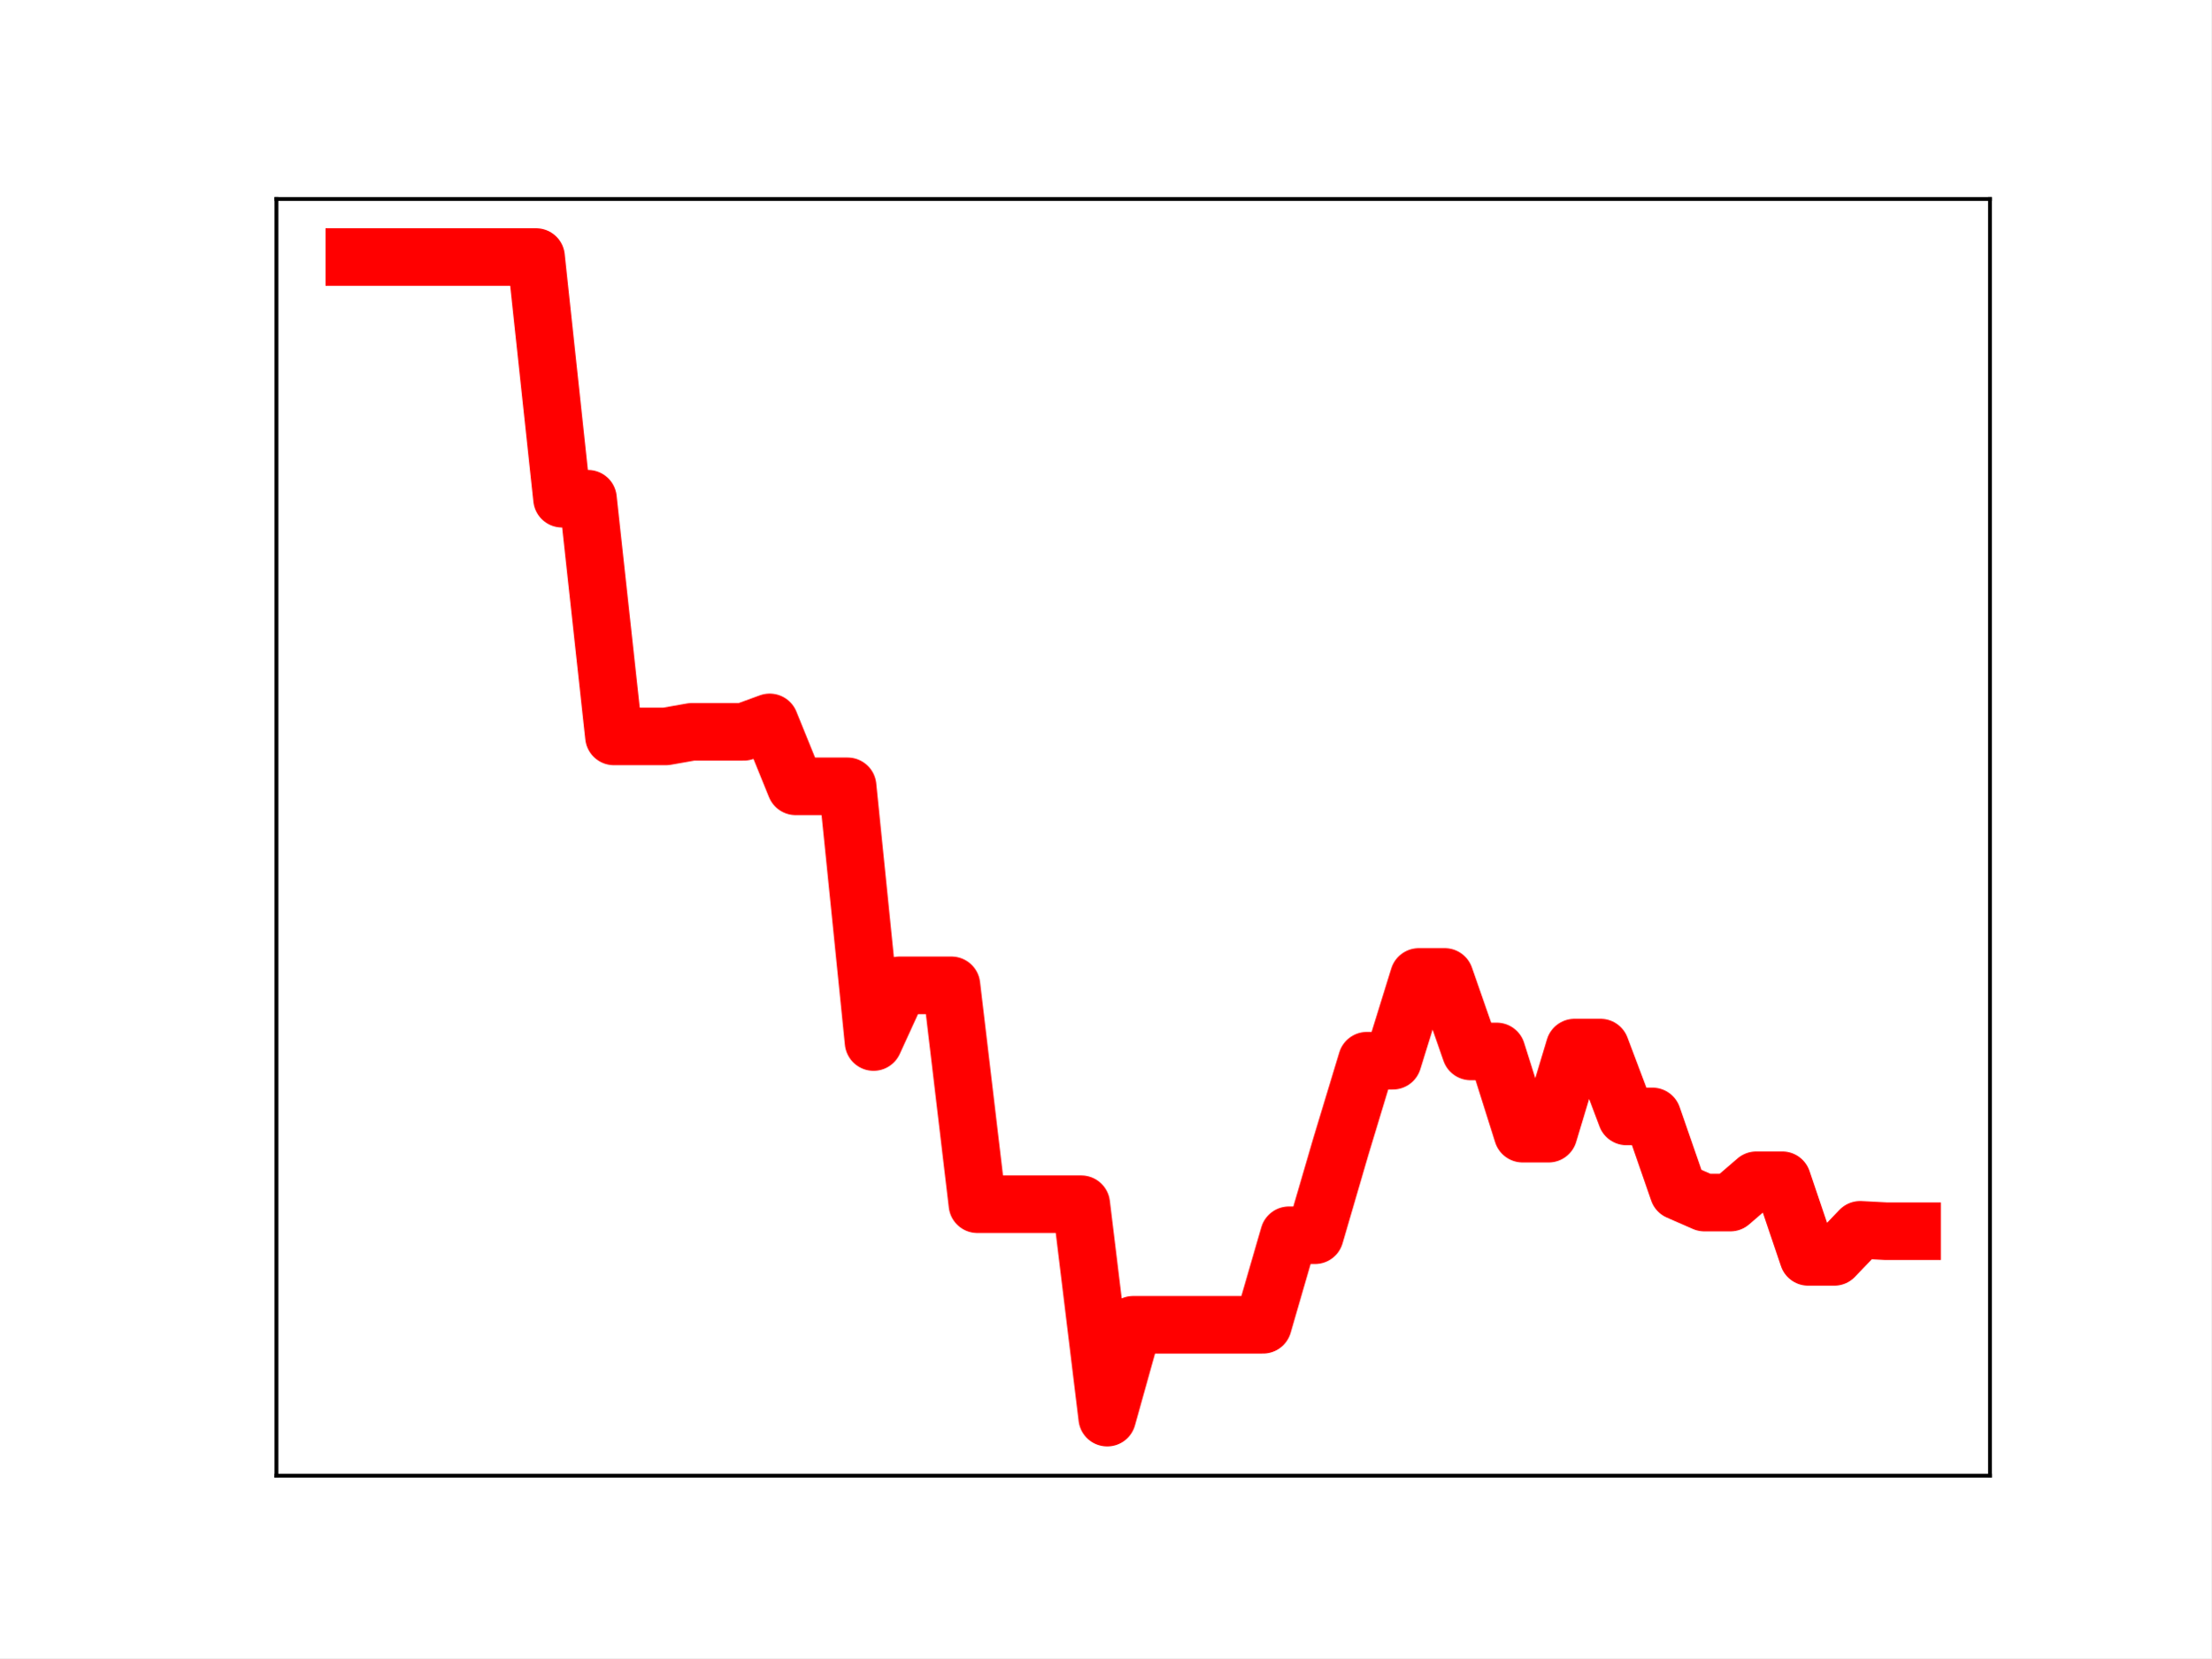
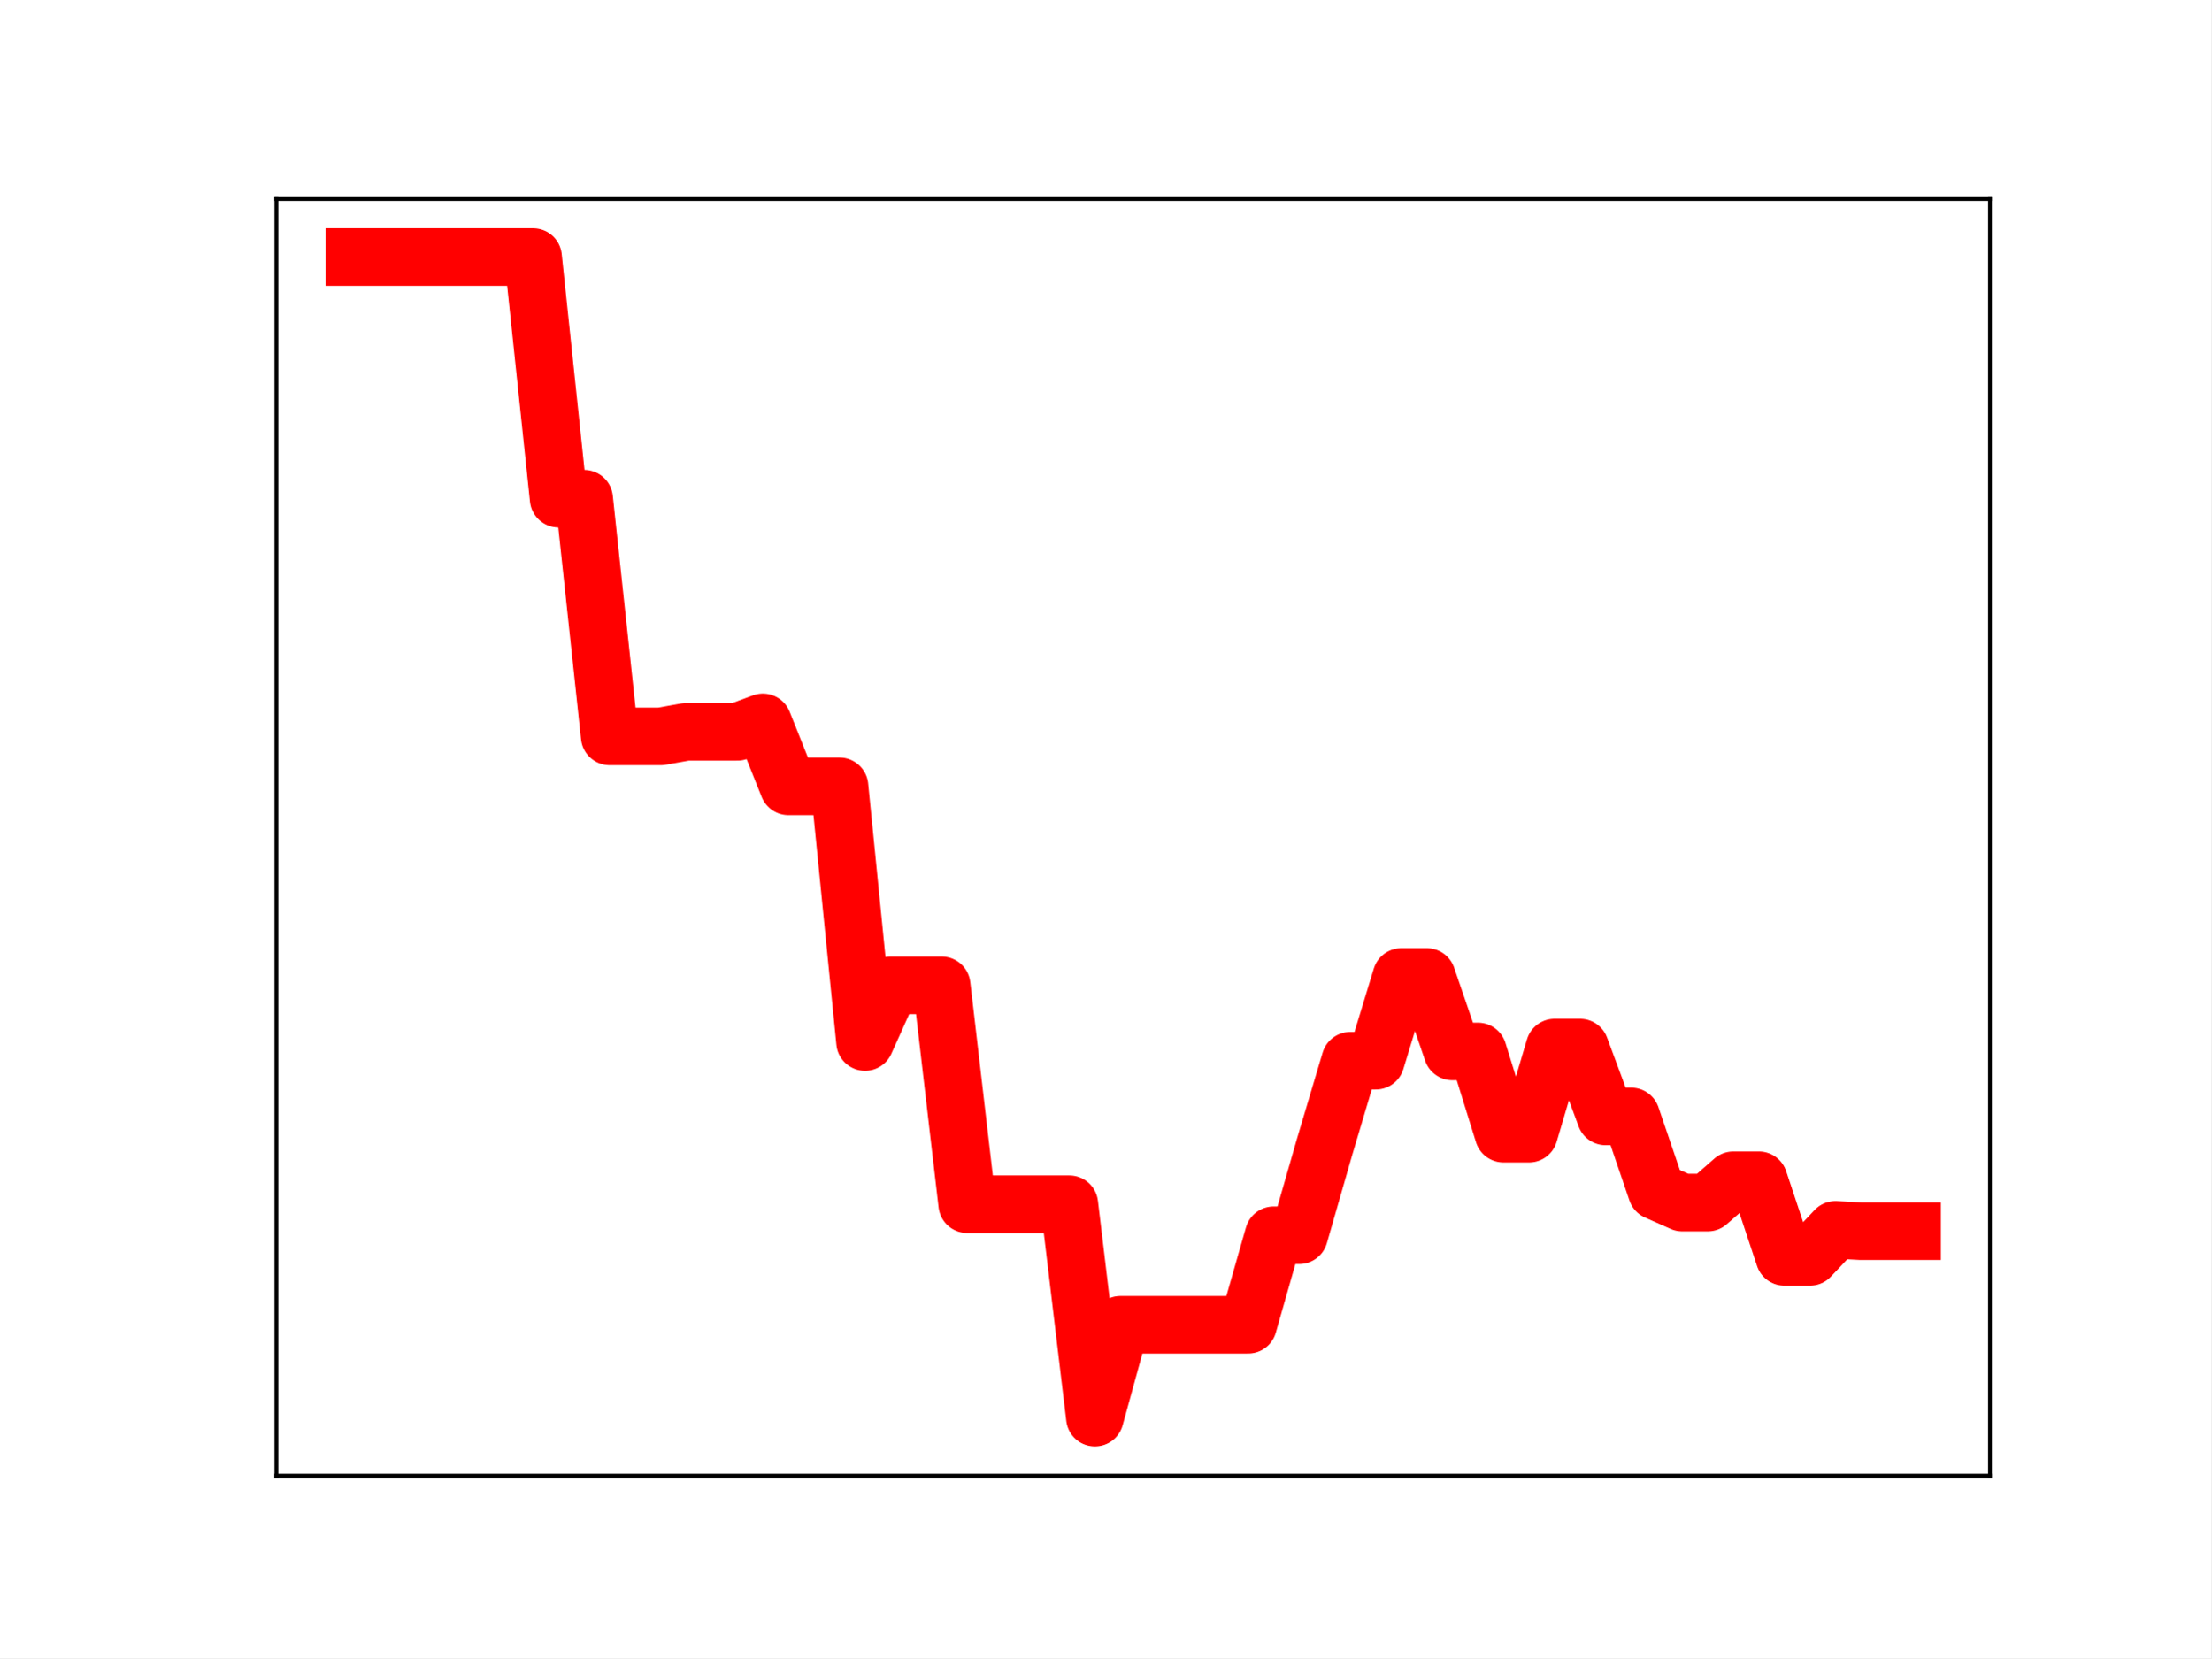
<svg xmlns="http://www.w3.org/2000/svg" xmlns:xlink="http://www.w3.org/1999/xlink" height="345.6pt" version="1.1" viewBox="0 0 460.8 345.6" width="460.8pt">
  <defs>
    <style type="text/css">
*{stroke-linecap:butt;stroke-linejoin:round;}
  </style>
  </defs>
  <g id="figure_1">
    <g id="patch_1">
      <path d="M 0 345.6  L 460.8 345.6  L 460.8 0  L 0 0  z " style="fill:#ffffff;" />
    </g>
    <g id="axes_1">
      <g id="patch_2">
        <path d="M 57.6 307.584  L 414.72 307.584  L 414.72 41.472  L 57.6 41.472  z " style="fill:#ffffff;" />
      </g>
      <g id="line2d_1">
-         <path clip-path="url(#p6cb821d733)" d="M 73.833 53.568  L 79.244 53.568  L 84.655 53.568  L 90.065 53.568  L 95.476 53.568  L 100.887 53.568  L 106.298 53.568  L 111.709 53.568  L 117.12 103.943  L 122.531 103.943  L 127.942 153.488  L 133.353 153.488  L 138.764 153.488  L 144.175 152.538  L 149.585 152.538  L 154.996 152.538  L 160.407 150.568  L 165.818 163.894  L 171.229 163.894  L 176.64 163.894  L 182.051 217.193  L 187.462 205.374  L 192.873 205.374  L 198.284 205.374  L 203.695 251.003  L 209.105 251.003  L 214.516 251.003  L 219.927 251.003  L 225.338 251.003  L 230.749 295.488  L 236.16 276.13  L 241.571 276.13  L 246.982 276.13  L 252.393 276.13  L 257.804 276.13  L 263.215 276.13  L 268.625 257.471  L 274.036 257.471  L 279.447 238.944  L 284.858 221.09  L 290.269 221.09  L 295.68 203.629  L 301.091 203.629  L 306.502 219.157  L 311.913 219.157  L 317.324 236.295  L 322.735 236.295  L 328.145 218.35  L 333.556 218.35  L 338.967 232.7  L 344.378 232.7  L 349.789 248.291  L 355.2 250.658  L 360.611 250.658  L 366.022 246.003  L 371.433 246.003  L 376.844 261.981  L 382.255 261.981  L 387.665 256.34  L 393.076 256.625  L 398.487 256.625  " style="fill:none;stroke:#ff0000;stroke-linecap:square;stroke-width:12;" />
+         <path clip-path="url(#pc39d455878)" d="M 73.833 53.568  L 79.155 53.568  L 84.477 53.568  L 89.799 53.568  L 95.122 53.568  L 100.444 53.568  L 105.766 53.568  L 111.088 53.568  L 116.41 103.943  L 121.733 103.943  L 127.055 153.488  L 132.377 153.488  L 137.699 153.488  L 143.021 152.538  L 148.344 152.538  L 153.666 152.538  L 158.988 150.568  L 164.31 163.894  L 169.632 163.894  L 174.955 163.894  L 180.277 217.193  L 185.599 205.374  L 190.921 205.374  L 196.243 205.374  L 201.566 251.003  L 206.888 251.003  L 212.21 251.003  L 217.532 251.003  L 222.854 251.003  L 228.177 295.488  L 233.499 276.13  L 238.821 276.13  L 244.143 276.13  L 249.466 276.13  L 254.788 276.13  L 260.11 276.13  L 265.432 257.471  L 270.754 257.471  L 276.077 238.944  L 281.399 221.09  L 286.721 221.09  L 292.043 203.629  L 297.365 203.629  L 302.688 219.157  L 308.01 219.157  L 313.332 236.295  L 318.654 236.295  L 323.976 218.35  L 329.299 218.35  L 334.621 232.7  L 339.943 232.7  L 345.265 248.291  L 350.587 250.658  L 355.91 250.658  L 361.232 246.003  L 366.554 246.003  L 371.876 261.981  L 377.198 261.981  L 382.521 256.34  L 387.843 256.625  L 393.165 256.625  L 398.487 256.625  " style="fill:none;stroke:#ff0000;stroke-linecap:square;stroke-width:12;" />
        <defs>
-           <path d="M 0 3  C 0.796 3 1.559 2.684 2.121 2.121  C 2.684 1.559 3 0.796 3 0  C 3 -0.796 2.684 -1.559 2.121 -2.121  C 1.559 -2.684 0.796 -3 0 -3  C -0.796 -3 -1.559 -2.684 -2.121 -2.121  C -2.684 -1.559 -3 -0.796 -3 0  C -3 0.796 -2.684 1.559 -2.121 2.121  C -1.559 2.684 -0.796 3 0 3  z " id="m55866884ab" style="stroke:#ff0000;" />
+           <path d="M 0 3  C 0.796 3 1.559 2.684 2.121 2.121  C 2.684 1.559 3 0.796 3 0  C 3 -0.796 2.684 -1.559 2.121 -2.121  C 1.559 -2.684 0.796 -3 0 -3  C -0.796 -3 -1.559 -2.684 -2.121 -2.121  C -2.684 -1.559 -3 -0.796 -3 0  C -3 0.796 -2.684 1.559 -2.121 2.121  C -1.559 2.684 -0.796 3 0 3  z " id="m92ee93f215" style="stroke:#ff0000;" />
        </defs>
-         <g clip-path="url(#p6cb821d733)">
-           <use style="fill:#ff0000;stroke:#ff0000;" x="73.833" xlink:href="#m55866884ab" y="53.568" />
-           <use style="fill:#ff0000;stroke:#ff0000;" x="79.244" xlink:href="#m55866884ab" y="53.568" />
-           <use style="fill:#ff0000;stroke:#ff0000;" x="84.655" xlink:href="#m55866884ab" y="53.568" />
-           <use style="fill:#ff0000;stroke:#ff0000;" x="90.065" xlink:href="#m55866884ab" y="53.568" />
-           <use style="fill:#ff0000;stroke:#ff0000;" x="95.476" xlink:href="#m55866884ab" y="53.568" />
-           <use style="fill:#ff0000;stroke:#ff0000;" x="100.887" xlink:href="#m55866884ab" y="53.568" />
-           <use style="fill:#ff0000;stroke:#ff0000;" x="106.298" xlink:href="#m55866884ab" y="53.568" />
-           <use style="fill:#ff0000;stroke:#ff0000;" x="111.709" xlink:href="#m55866884ab" y="53.568" />
-           <use style="fill:#ff0000;stroke:#ff0000;" x="117.12" xlink:href="#m55866884ab" y="103.943" />
-           <use style="fill:#ff0000;stroke:#ff0000;" x="122.531" xlink:href="#m55866884ab" y="103.943" />
-           <use style="fill:#ff0000;stroke:#ff0000;" x="127.942" xlink:href="#m55866884ab" y="153.488" />
-           <use style="fill:#ff0000;stroke:#ff0000;" x="133.353" xlink:href="#m55866884ab" y="153.488" />
-           <use style="fill:#ff0000;stroke:#ff0000;" x="138.764" xlink:href="#m55866884ab" y="153.488" />
-           <use style="fill:#ff0000;stroke:#ff0000;" x="144.175" xlink:href="#m55866884ab" y="152.538" />
-           <use style="fill:#ff0000;stroke:#ff0000;" x="149.585" xlink:href="#m55866884ab" y="152.538" />
-           <use style="fill:#ff0000;stroke:#ff0000;" x="154.996" xlink:href="#m55866884ab" y="152.538" />
-           <use style="fill:#ff0000;stroke:#ff0000;" x="160.407" xlink:href="#m55866884ab" y="150.568" />
-           <use style="fill:#ff0000;stroke:#ff0000;" x="165.818" xlink:href="#m55866884ab" y="163.894" />
-           <use style="fill:#ff0000;stroke:#ff0000;" x="171.229" xlink:href="#m55866884ab" y="163.894" />
-           <use style="fill:#ff0000;stroke:#ff0000;" x="176.64" xlink:href="#m55866884ab" y="163.894" />
-           <use style="fill:#ff0000;stroke:#ff0000;" x="182.051" xlink:href="#m55866884ab" y="217.193" />
-           <use style="fill:#ff0000;stroke:#ff0000;" x="187.462" xlink:href="#m55866884ab" y="205.374" />
-           <use style="fill:#ff0000;stroke:#ff0000;" x="192.873" xlink:href="#m55866884ab" y="205.374" />
-           <use style="fill:#ff0000;stroke:#ff0000;" x="198.284" xlink:href="#m55866884ab" y="205.374" />
-           <use style="fill:#ff0000;stroke:#ff0000;" x="203.695" xlink:href="#m55866884ab" y="251.003" />
-           <use style="fill:#ff0000;stroke:#ff0000;" x="209.105" xlink:href="#m55866884ab" y="251.003" />
-           <use style="fill:#ff0000;stroke:#ff0000;" x="214.516" xlink:href="#m55866884ab" y="251.003" />
-           <use style="fill:#ff0000;stroke:#ff0000;" x="219.927" xlink:href="#m55866884ab" y="251.003" />
-           <use style="fill:#ff0000;stroke:#ff0000;" x="225.338" xlink:href="#m55866884ab" y="251.003" />
-           <use style="fill:#ff0000;stroke:#ff0000;" x="230.749" xlink:href="#m55866884ab" y="295.488" />
-           <use style="fill:#ff0000;stroke:#ff0000;" x="236.16" xlink:href="#m55866884ab" y="276.13" />
-           <use style="fill:#ff0000;stroke:#ff0000;" x="241.571" xlink:href="#m55866884ab" y="276.13" />
-           <use style="fill:#ff0000;stroke:#ff0000;" x="246.982" xlink:href="#m55866884ab" y="276.13" />
-           <use style="fill:#ff0000;stroke:#ff0000;" x="252.393" xlink:href="#m55866884ab" y="276.13" />
-           <use style="fill:#ff0000;stroke:#ff0000;" x="257.804" xlink:href="#m55866884ab" y="276.13" />
-           <use style="fill:#ff0000;stroke:#ff0000;" x="263.215" xlink:href="#m55866884ab" y="276.13" />
-           <use style="fill:#ff0000;stroke:#ff0000;" x="268.625" xlink:href="#m55866884ab" y="257.471" />
-           <use style="fill:#ff0000;stroke:#ff0000;" x="274.036" xlink:href="#m55866884ab" y="257.471" />
-           <use style="fill:#ff0000;stroke:#ff0000;" x="279.447" xlink:href="#m55866884ab" y="238.944" />
-           <use style="fill:#ff0000;stroke:#ff0000;" x="284.858" xlink:href="#m55866884ab" y="221.09" />
-           <use style="fill:#ff0000;stroke:#ff0000;" x="290.269" xlink:href="#m55866884ab" y="221.09" />
-           <use style="fill:#ff0000;stroke:#ff0000;" x="295.68" xlink:href="#m55866884ab" y="203.629" />
-           <use style="fill:#ff0000;stroke:#ff0000;" x="301.091" xlink:href="#m55866884ab" y="203.629" />
-           <use style="fill:#ff0000;stroke:#ff0000;" x="306.502" xlink:href="#m55866884ab" y="219.157" />
-           <use style="fill:#ff0000;stroke:#ff0000;" x="311.913" xlink:href="#m55866884ab" y="219.157" />
-           <use style="fill:#ff0000;stroke:#ff0000;" x="317.324" xlink:href="#m55866884ab" y="236.295" />
-           <use style="fill:#ff0000;stroke:#ff0000;" x="322.735" xlink:href="#m55866884ab" y="236.295" />
-           <use style="fill:#ff0000;stroke:#ff0000;" x="328.145" xlink:href="#m55866884ab" y="218.35" />
-           <use style="fill:#ff0000;stroke:#ff0000;" x="333.556" xlink:href="#m55866884ab" y="218.35" />
-           <use style="fill:#ff0000;stroke:#ff0000;" x="338.967" xlink:href="#m55866884ab" y="232.7" />
-           <use style="fill:#ff0000;stroke:#ff0000;" x="344.378" xlink:href="#m55866884ab" y="232.7" />
-           <use style="fill:#ff0000;stroke:#ff0000;" x="349.789" xlink:href="#m55866884ab" y="248.291" />
-           <use style="fill:#ff0000;stroke:#ff0000;" x="355.2" xlink:href="#m55866884ab" y="250.658" />
-           <use style="fill:#ff0000;stroke:#ff0000;" x="360.611" xlink:href="#m55866884ab" y="250.658" />
-           <use style="fill:#ff0000;stroke:#ff0000;" x="366.022" xlink:href="#m55866884ab" y="246.003" />
-           <use style="fill:#ff0000;stroke:#ff0000;" x="371.433" xlink:href="#m55866884ab" y="246.003" />
-           <use style="fill:#ff0000;stroke:#ff0000;" x="376.844" xlink:href="#m55866884ab" y="261.981" />
-           <use style="fill:#ff0000;stroke:#ff0000;" x="382.255" xlink:href="#m55866884ab" y="261.981" />
-           <use style="fill:#ff0000;stroke:#ff0000;" x="387.665" xlink:href="#m55866884ab" y="256.34" />
-           <use style="fill:#ff0000;stroke:#ff0000;" x="393.076" xlink:href="#m55866884ab" y="256.625" />
-           <use style="fill:#ff0000;stroke:#ff0000;" x="398.487" xlink:href="#m55866884ab" y="256.625" />
+         <g clip-path="url(#pc39d455878)">
+           <use style="fill:#ff0000;stroke:#ff0000;" x="73.833" xlink:href="#m92ee93f215" y="53.568" />
+           <use style="fill:#ff0000;stroke:#ff0000;" x="79.155" xlink:href="#m92ee93f215" y="53.568" />
+           <use style="fill:#ff0000;stroke:#ff0000;" x="84.477" xlink:href="#m92ee93f215" y="53.568" />
+           <use style="fill:#ff0000;stroke:#ff0000;" x="89.799" xlink:href="#m92ee93f215" y="53.568" />
+           <use style="fill:#ff0000;stroke:#ff0000;" x="95.122" xlink:href="#m92ee93f215" y="53.568" />
+           <use style="fill:#ff0000;stroke:#ff0000;" x="100.444" xlink:href="#m92ee93f215" y="53.568" />
+           <use style="fill:#ff0000;stroke:#ff0000;" x="105.766" xlink:href="#m92ee93f215" y="53.568" />
+           <use style="fill:#ff0000;stroke:#ff0000;" x="111.088" xlink:href="#m92ee93f215" y="53.568" />
+           <use style="fill:#ff0000;stroke:#ff0000;" x="116.41" xlink:href="#m92ee93f215" y="103.943" />
+           <use style="fill:#ff0000;stroke:#ff0000;" x="121.733" xlink:href="#m92ee93f215" y="103.943" />
+           <use style="fill:#ff0000;stroke:#ff0000;" x="127.055" xlink:href="#m92ee93f215" y="153.488" />
+           <use style="fill:#ff0000;stroke:#ff0000;" x="132.377" xlink:href="#m92ee93f215" y="153.488" />
+           <use style="fill:#ff0000;stroke:#ff0000;" x="137.699" xlink:href="#m92ee93f215" y="153.488" />
+           <use style="fill:#ff0000;stroke:#ff0000;" x="143.021" xlink:href="#m92ee93f215" y="152.538" />
+           <use style="fill:#ff0000;stroke:#ff0000;" x="148.344" xlink:href="#m92ee93f215" y="152.538" />
+           <use style="fill:#ff0000;stroke:#ff0000;" x="153.666" xlink:href="#m92ee93f215" y="152.538" />
+           <use style="fill:#ff0000;stroke:#ff0000;" x="158.988" xlink:href="#m92ee93f215" y="150.568" />
+           <use style="fill:#ff0000;stroke:#ff0000;" x="164.31" xlink:href="#m92ee93f215" y="163.894" />
+           <use style="fill:#ff0000;stroke:#ff0000;" x="169.632" xlink:href="#m92ee93f215" y="163.894" />
+           <use style="fill:#ff0000;stroke:#ff0000;" x="174.955" xlink:href="#m92ee93f215" y="163.894" />
+           <use style="fill:#ff0000;stroke:#ff0000;" x="180.277" xlink:href="#m92ee93f215" y="217.193" />
+           <use style="fill:#ff0000;stroke:#ff0000;" x="185.599" xlink:href="#m92ee93f215" y="205.374" />
+           <use style="fill:#ff0000;stroke:#ff0000;" x="190.921" xlink:href="#m92ee93f215" y="205.374" />
+           <use style="fill:#ff0000;stroke:#ff0000;" x="196.243" xlink:href="#m92ee93f215" y="205.374" />
+           <use style="fill:#ff0000;stroke:#ff0000;" x="201.566" xlink:href="#m92ee93f215" y="251.003" />
+           <use style="fill:#ff0000;stroke:#ff0000;" x="206.888" xlink:href="#m92ee93f215" y="251.003" />
+           <use style="fill:#ff0000;stroke:#ff0000;" x="212.21" xlink:href="#m92ee93f215" y="251.003" />
+           <use style="fill:#ff0000;stroke:#ff0000;" x="217.532" xlink:href="#m92ee93f215" y="251.003" />
+           <use style="fill:#ff0000;stroke:#ff0000;" x="222.854" xlink:href="#m92ee93f215" y="251.003" />
+           <use style="fill:#ff0000;stroke:#ff0000;" x="228.177" xlink:href="#m92ee93f215" y="295.488" />
+           <use style="fill:#ff0000;stroke:#ff0000;" x="233.499" xlink:href="#m92ee93f215" y="276.13" />
+           <use style="fill:#ff0000;stroke:#ff0000;" x="238.821" xlink:href="#m92ee93f215" y="276.13" />
+           <use style="fill:#ff0000;stroke:#ff0000;" x="244.143" xlink:href="#m92ee93f215" y="276.13" />
+           <use style="fill:#ff0000;stroke:#ff0000;" x="249.466" xlink:href="#m92ee93f215" y="276.13" />
+           <use style="fill:#ff0000;stroke:#ff0000;" x="254.788" xlink:href="#m92ee93f215" y="276.13" />
+           <use style="fill:#ff0000;stroke:#ff0000;" x="260.11" xlink:href="#m92ee93f215" y="276.13" />
+           <use style="fill:#ff0000;stroke:#ff0000;" x="265.432" xlink:href="#m92ee93f215" y="257.471" />
+           <use style="fill:#ff0000;stroke:#ff0000;" x="270.754" xlink:href="#m92ee93f215" y="257.471" />
+           <use style="fill:#ff0000;stroke:#ff0000;" x="276.077" xlink:href="#m92ee93f215" y="238.944" />
+           <use style="fill:#ff0000;stroke:#ff0000;" x="281.399" xlink:href="#m92ee93f215" y="221.09" />
+           <use style="fill:#ff0000;stroke:#ff0000;" x="286.721" xlink:href="#m92ee93f215" y="221.09" />
+           <use style="fill:#ff0000;stroke:#ff0000;" x="292.043" xlink:href="#m92ee93f215" y="203.629" />
+           <use style="fill:#ff0000;stroke:#ff0000;" x="297.365" xlink:href="#m92ee93f215" y="203.629" />
+           <use style="fill:#ff0000;stroke:#ff0000;" x="302.688" xlink:href="#m92ee93f215" y="219.157" />
+           <use style="fill:#ff0000;stroke:#ff0000;" x="308.01" xlink:href="#m92ee93f215" y="219.157" />
+           <use style="fill:#ff0000;stroke:#ff0000;" x="313.332" xlink:href="#m92ee93f215" y="236.295" />
+           <use style="fill:#ff0000;stroke:#ff0000;" x="318.654" xlink:href="#m92ee93f215" y="236.295" />
+           <use style="fill:#ff0000;stroke:#ff0000;" x="323.976" xlink:href="#m92ee93f215" y="218.35" />
+           <use style="fill:#ff0000;stroke:#ff0000;" x="329.299" xlink:href="#m92ee93f215" y="218.35" />
+           <use style="fill:#ff0000;stroke:#ff0000;" x="334.621" xlink:href="#m92ee93f215" y="232.7" />
+           <use style="fill:#ff0000;stroke:#ff0000;" x="339.943" xlink:href="#m92ee93f215" y="232.7" />
+           <use style="fill:#ff0000;stroke:#ff0000;" x="345.265" xlink:href="#m92ee93f215" y="248.291" />
+           <use style="fill:#ff0000;stroke:#ff0000;" x="350.587" xlink:href="#m92ee93f215" y="250.658" />
+           <use style="fill:#ff0000;stroke:#ff0000;" x="355.91" xlink:href="#m92ee93f215" y="250.658" />
+           <use style="fill:#ff0000;stroke:#ff0000;" x="361.232" xlink:href="#m92ee93f215" y="246.003" />
+           <use style="fill:#ff0000;stroke:#ff0000;" x="366.554" xlink:href="#m92ee93f215" y="246.003" />
+           <use style="fill:#ff0000;stroke:#ff0000;" x="371.876" xlink:href="#m92ee93f215" y="261.981" />
+           <use style="fill:#ff0000;stroke:#ff0000;" x="377.198" xlink:href="#m92ee93f215" y="261.981" />
+           <use style="fill:#ff0000;stroke:#ff0000;" x="382.521" xlink:href="#m92ee93f215" y="256.34" />
+           <use style="fill:#ff0000;stroke:#ff0000;" x="387.843" xlink:href="#m92ee93f215" y="256.625" />
+           <use style="fill:#ff0000;stroke:#ff0000;" x="393.165" xlink:href="#m92ee93f215" y="256.625" />
+           <use style="fill:#ff0000;stroke:#ff0000;" x="398.487" xlink:href="#m92ee93f215" y="256.625" />
        </g>
      </g>
      <g id="patch_3">
        <path d="M 57.6 307.584  L 57.6 41.472  " style="fill:none;stroke:#000000;stroke-linecap:square;stroke-linejoin:miter;stroke-width:0.8;" />
      </g>
      <g id="patch_4">
        <path d="M 414.72 307.584  L 414.72 41.472  " style="fill:none;stroke:#000000;stroke-linecap:square;stroke-linejoin:miter;stroke-width:0.8;" />
      </g>
      <g id="patch_5">
        <path d="M 57.6 307.584  L 414.72 307.584  " style="fill:none;stroke:#000000;stroke-linecap:square;stroke-linejoin:miter;stroke-width:0.8;" />
      </g>
      <g id="patch_6">
        <path d="M 57.6 41.472  L 414.72 41.472  " style="fill:none;stroke:#000000;stroke-linecap:square;stroke-linejoin:miter;stroke-width:0.8;" />
      </g>
    </g>
  </g>
  <defs>
-     <clipPath id="p6cb821d733">
+     <clipPath id="pc39d455878">
      <rect height="266.112" width="357.12" x="57.6" y="41.472" />
    </clipPath>
  </defs>
</svg>
